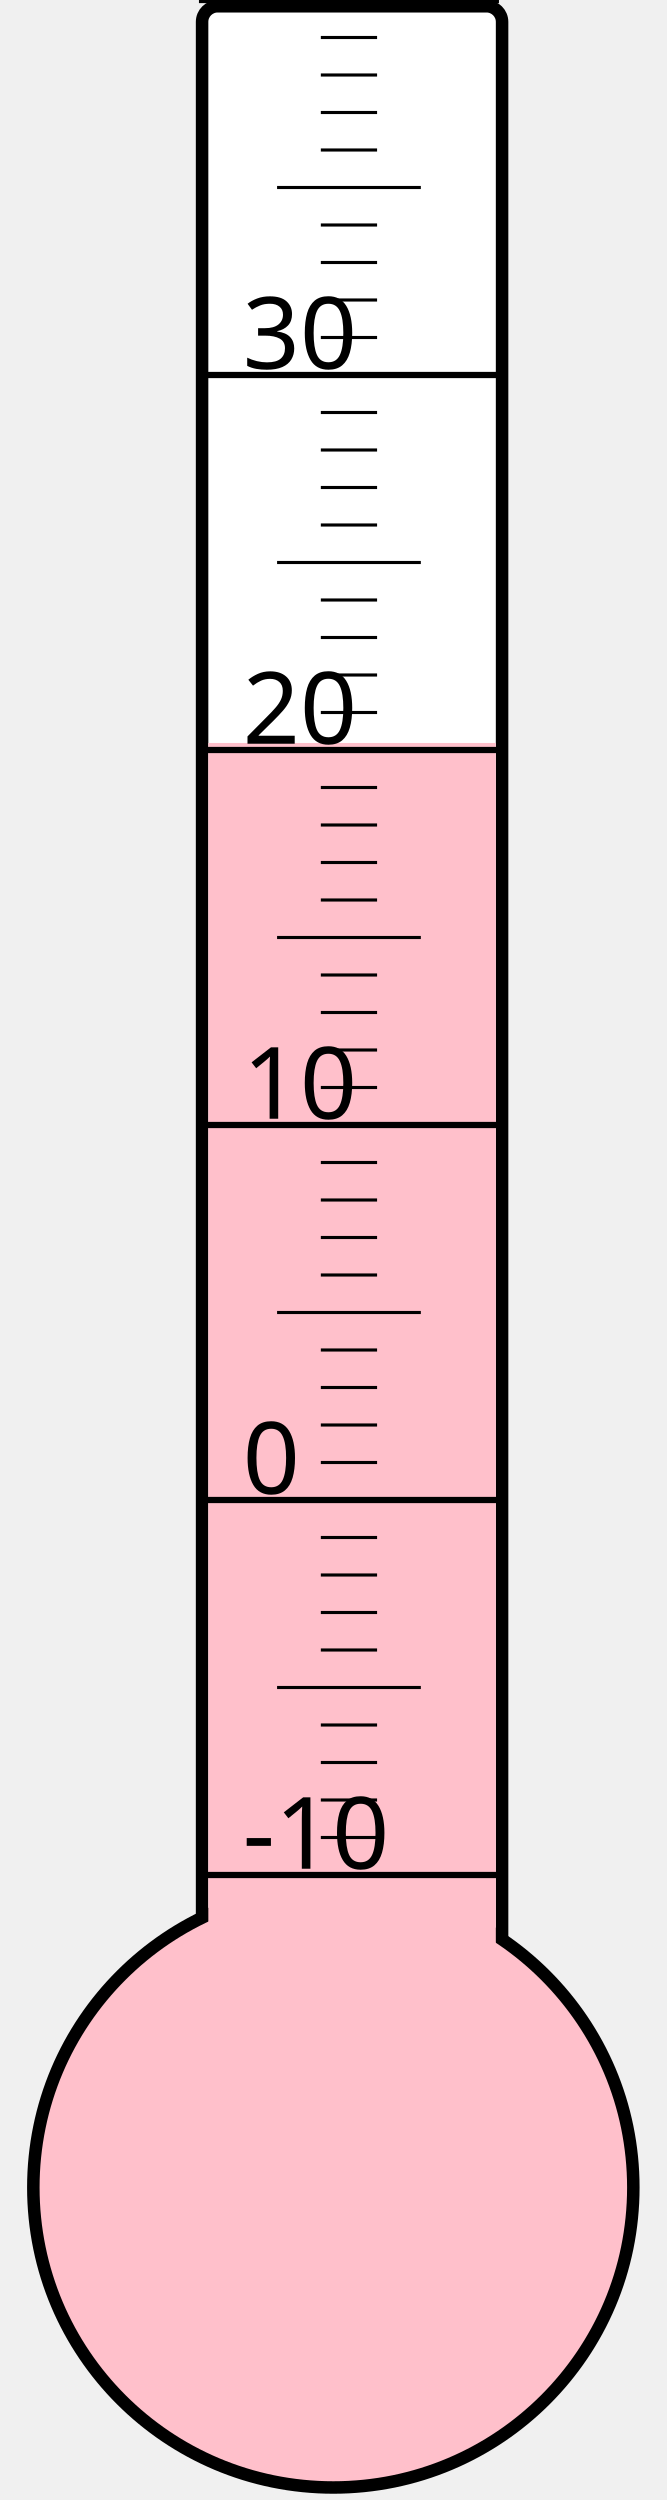
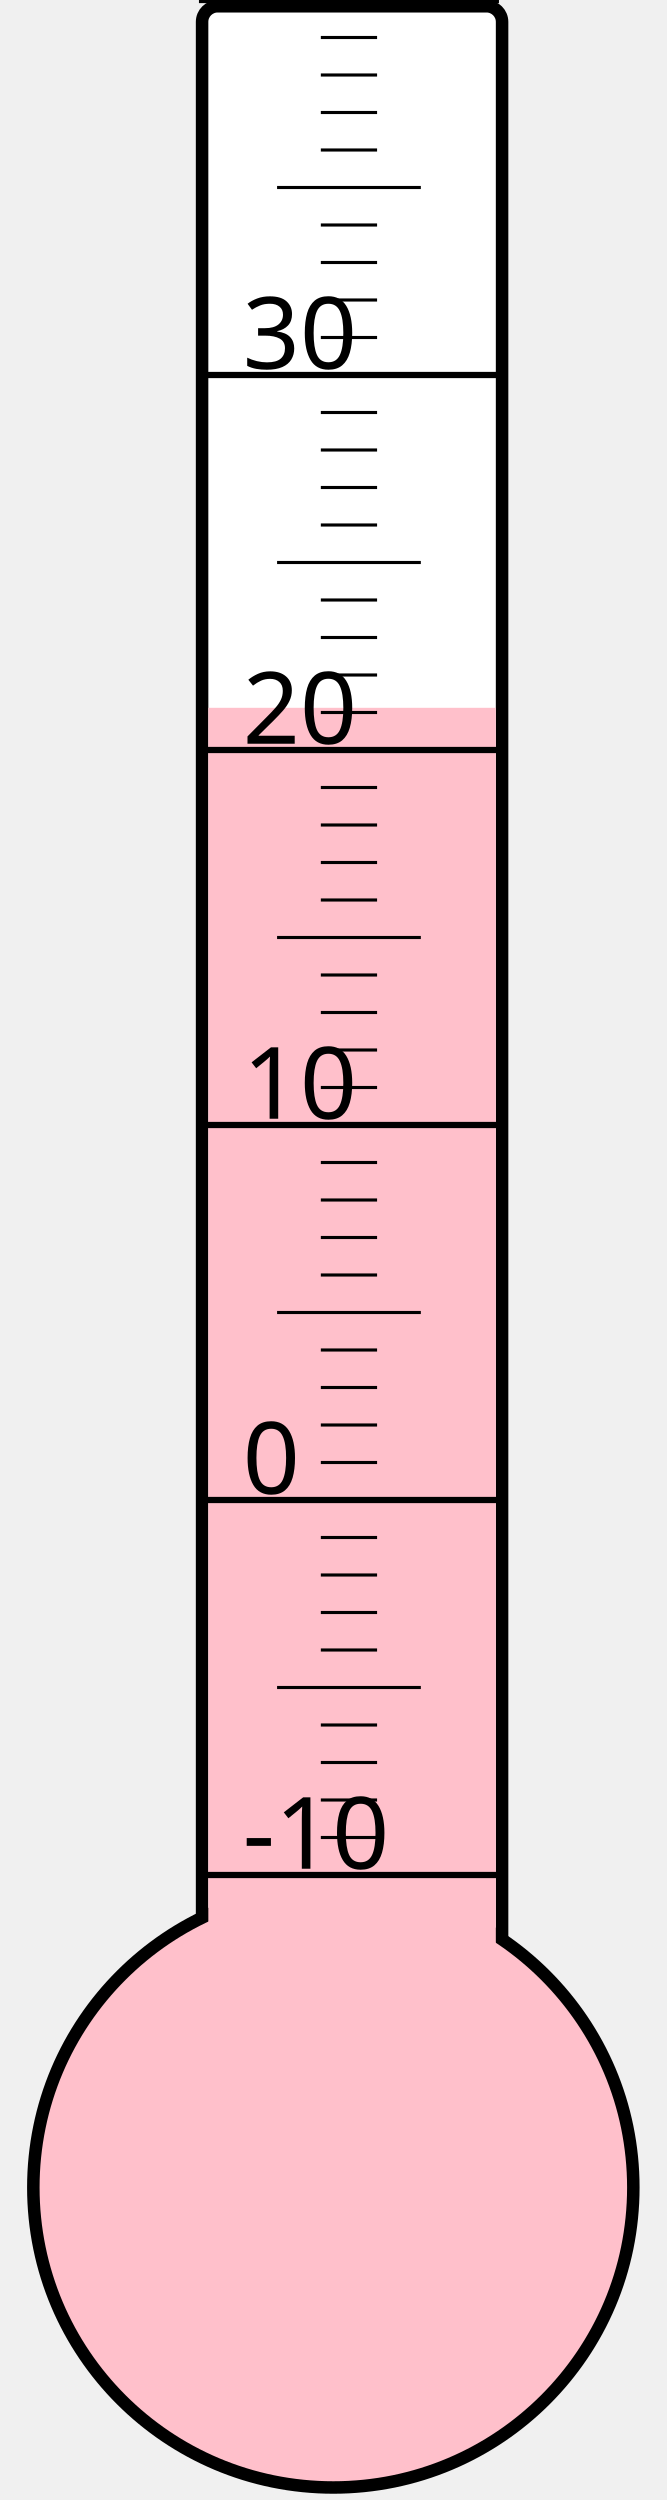
<svg xmlns="http://www.w3.org/2000/svg" width="40px" height="150px" viewBox="0 0 200 800">
  <rect width="200" height="800" x="0" y="0" style="fill: #ffffeb; fill-opacity: 0;" />
  <rect width="96" height="680" x="58" y="2" rx="5" ry="5" style="fill: white; fill-opacity: 1; stroke: black; stroke-width: 4;" />
  <circle cx="100" cy="700" r="96" style="fill: pink; stroke: black; stroke-width: 4;" />
-   <rect width="92" height="462.25" x="60" y="237.75" style="fill: pink; fill-opacity: 1; stroke-width: 0;" />
+   <rect width="92" height="473.5" x="60" y="226.5" style="fill: pink; fill-opacity: 1; stroke-width: 0;" />
  <text x="71" y="598" style="font-family: sans-serif; font-size: 24pt;">-10</text>
  <text x="71" y="478" style="font-family: sans-serif; font-size: 24pt;">0</text>
  <text x="71" y="358" style="font-family: sans-serif; font-size: 24pt;">10</text>
  <text x="71" y="238" style="font-family: sans-serif; font-size: 24pt;">20</text>
  <text x="71" y="118" style="font-family: sans-serif; font-size: 24pt;">30</text>
  <g style="stroke: black;">
    <line x1="57" y1="600" x2="153" y2="600" style="stroke-width: 2;" />
    <line x1="96" y1="588" x2="114" y2="588" style="stroke-width: 1;" />
    <line x1="96" y1="576" x2="114" y2="576" style="stroke-width: 1;" />
    <line x1="96" y1="564" x2="114" y2="564" style="stroke-width: 1;" />
    <line x1="96" y1="552" x2="114" y2="552" style="stroke-width: 1;" />
    <line x1="82" y1="540" x2="128" y2="540" style="stroke-width: 1;" />
    <line x1="96" y1="528" x2="114" y2="528" style="stroke-width: 1;" />
    <line x1="96" y1="516" x2="114" y2="516" style="stroke-width: 1;" />
    <line x1="96" y1="504" x2="114" y2="504" style="stroke-width: 1;" />
    <line x1="96" y1="492" x2="114" y2="492" style="stroke-width: 1;" />
    <line x1="57" y1="480" x2="153" y2="480" style="stroke-width: 2;" />
    <line x1="96" y1="468" x2="114" y2="468" style="stroke-width: 1;" />
    <line x1="96" y1="456" x2="114" y2="456" style="stroke-width: 1;" />
    <line x1="96" y1="444" x2="114" y2="444" style="stroke-width: 1;" />
    <line x1="96" y1="432" x2="114" y2="432" style="stroke-width: 1;" />
    <line x1="82" y1="420" x2="128" y2="420" style="stroke-width: 1;" />
    <line x1="96" y1="408" x2="114" y2="408" style="stroke-width: 1;" />
    <line x1="96" y1="396" x2="114" y2="396" style="stroke-width: 1;" />
    <line x1="96" y1="384" x2="114" y2="384" style="stroke-width: 1;" />
    <line x1="96" y1="372" x2="114" y2="372" style="stroke-width: 1;" />
    <line x1="57" y1="360" x2="153" y2="360" style="stroke-width: 2;" />
    <line x1="96" y1="348" x2="114" y2="348" style="stroke-width: 1;" />
    <line x1="96" y1="336" x2="114" y2="336" style="stroke-width: 1;" />
    <line x1="96" y1="324" x2="114" y2="324" style="stroke-width: 1;" />
    <line x1="96" y1="312" x2="114" y2="312" style="stroke-width: 1;" />
    <line x1="82" y1="300" x2="128" y2="300" style="stroke-width: 1;" />
    <line x1="96" y1="288" x2="114" y2="288" style="stroke-width: 1;" />
    <line x1="96" y1="276" x2="114" y2="276" style="stroke-width: 1;" />
    <line x1="96" y1="264" x2="114" y2="264" style="stroke-width: 1;" />
    <line x1="96" y1="252" x2="114" y2="252" style="stroke-width: 1;" />
    <line x1="57" y1="240" x2="153" y2="240" style="stroke-width: 2;" />
    <line x1="96" y1="228" x2="114" y2="228" style="stroke-width: 1;" />
    <line x1="96" y1="216" x2="114" y2="216" style="stroke-width: 1;" />
    <line x1="96" y1="204" x2="114" y2="204" style="stroke-width: 1;" />
    <line x1="96" y1="192" x2="114" y2="192" style="stroke-width: 1;" />
    <line x1="82" y1="180" x2="128" y2="180" style="stroke-width: 1;" />
    <line x1="96" y1="168" x2="114" y2="168" style="stroke-width: 1;" />
    <line x1="96" y1="156" x2="114" y2="156" style="stroke-width: 1;" />
    <line x1="96" y1="144" x2="114" y2="144" style="stroke-width: 1;" />
    <line x1="96" y1="132" x2="114" y2="132" style="stroke-width: 1;" />
    <line x1="57" y1="120" x2="153" y2="120" style="stroke-width: 2;" />
    <line x1="96" y1="108" x2="114" y2="108" style="stroke-width: 1;" />
    <line x1="96" y1="96" x2="114" y2="96" style="stroke-width: 1;" />
    <line x1="96" y1="84" x2="114" y2="84" style="stroke-width: 1;" />
    <line x1="96" y1="72" x2="114" y2="72" style="stroke-width: 1;" />
    <line x1="82" y1="60" x2="128" y2="60" style="stroke-width: 1;" />
    <line x1="96" y1="48" x2="114" y2="48" style="stroke-width: 1;" />
    <line x1="96" y1="36" x2="114" y2="36" style="stroke-width: 1;" />
    <line x1="96" y1="24" x2="114" y2="24" style="stroke-width: 1;" />
    <line x1="96" y1="12" x2="114" y2="12" style="stroke-width: 1;" />
    <line x1="57" y1="0" x2="153" y2="0" style="stroke-width: 2;" />
  </g>
</svg>
